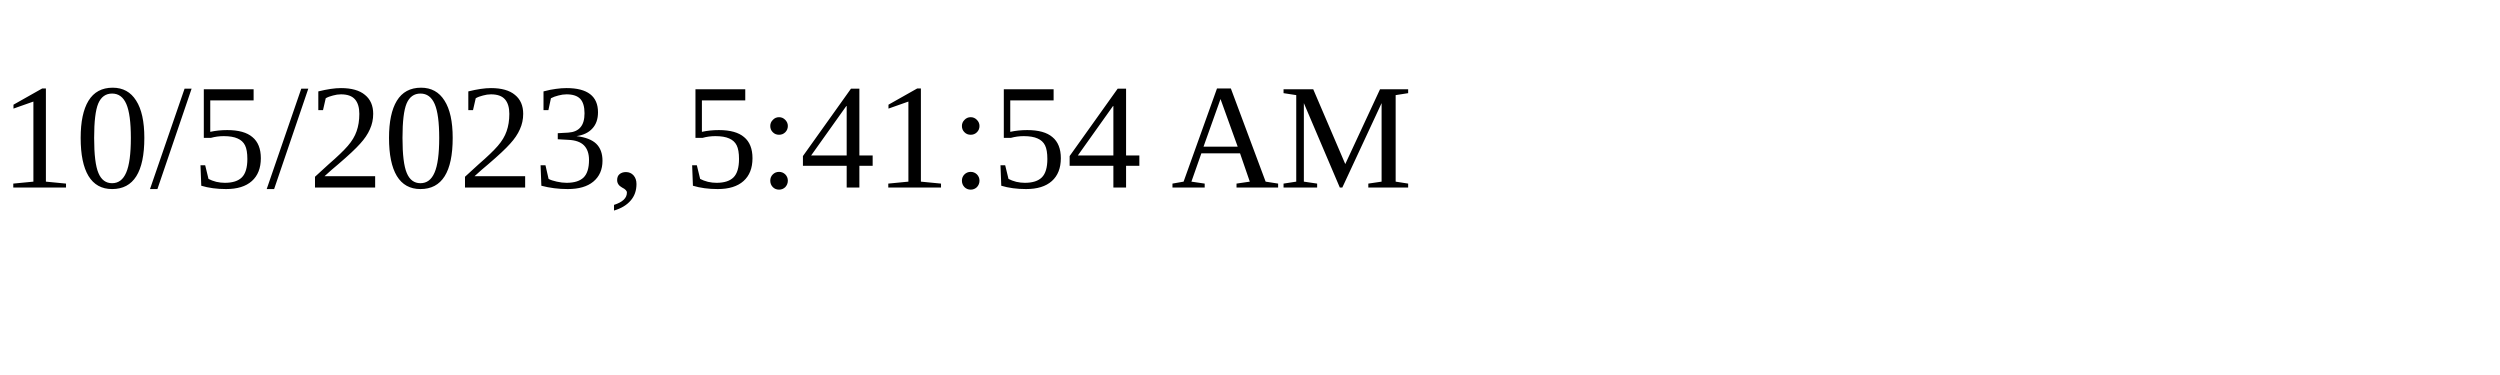
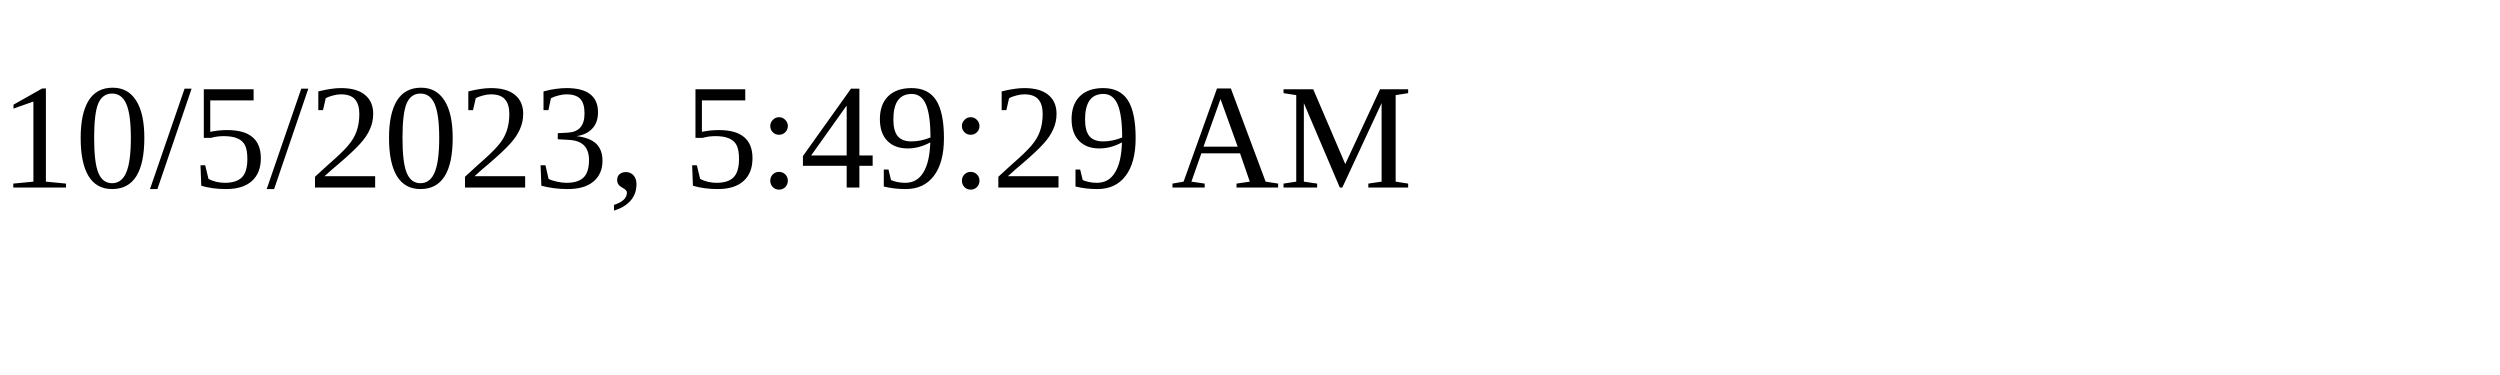
<svg xmlns="http://www.w3.org/2000/svg" height="30" width="200">
-   <text x="0" y="15">10/5/2023, 5:41:54 AM</text>
+   <text x="0" y="15">10/5/2023, 5:49:29 AM</text>
</svg>
